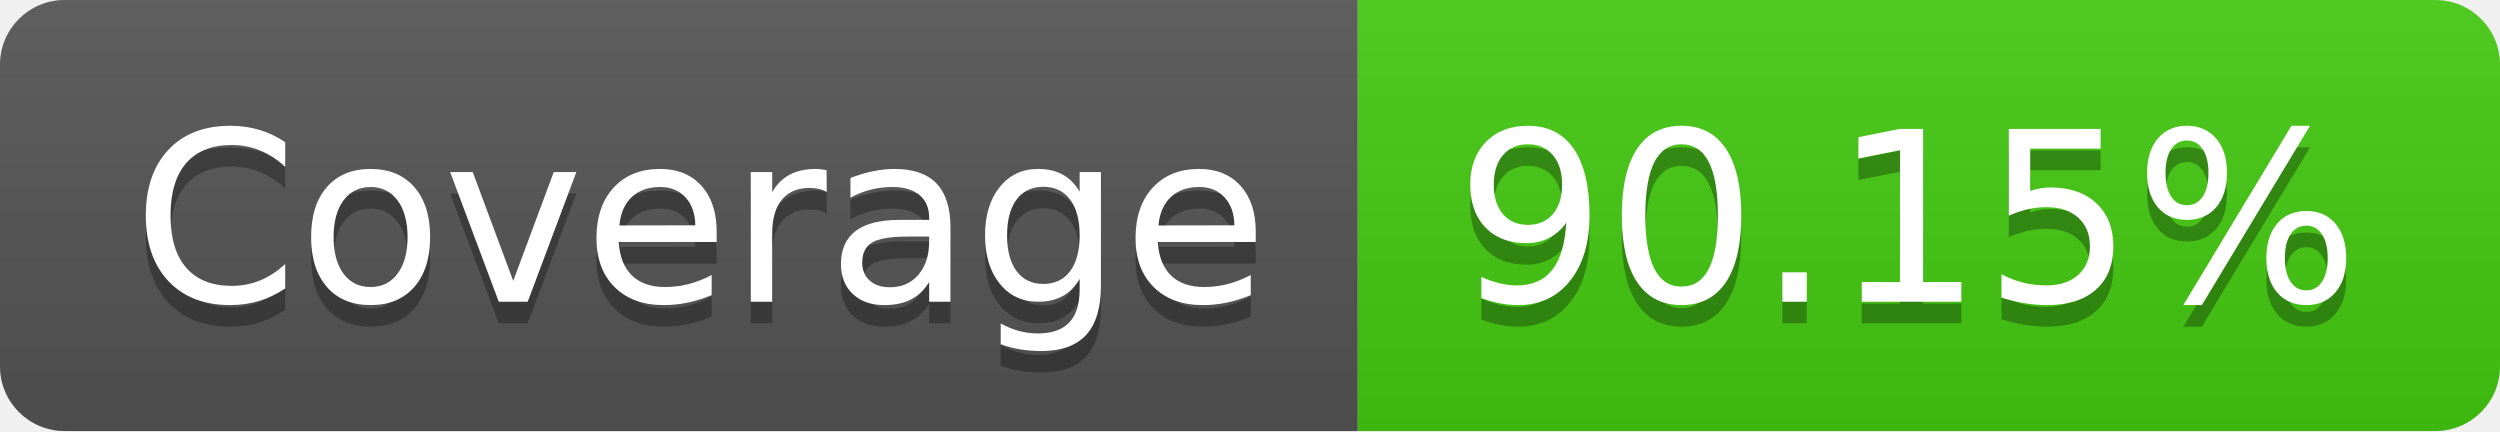
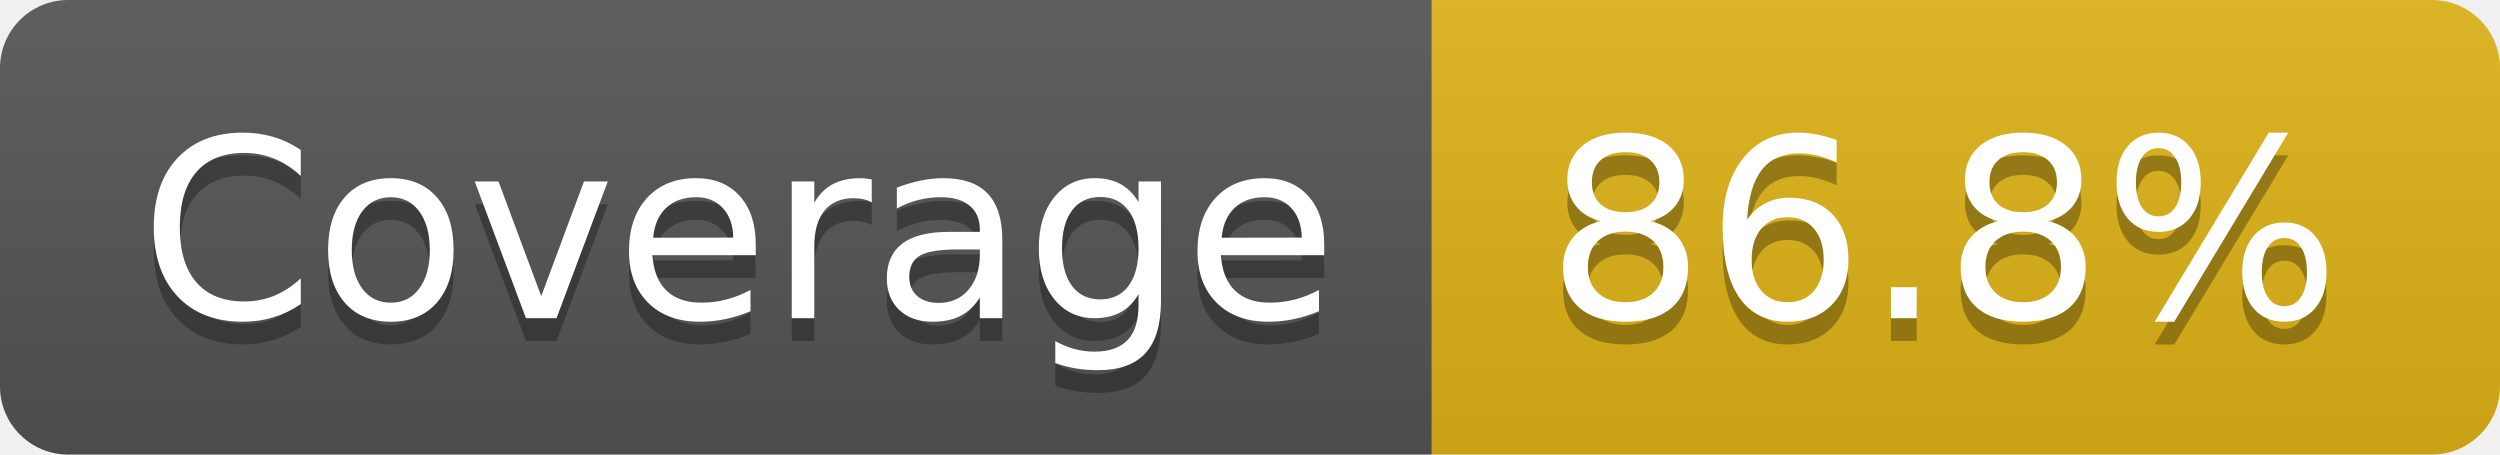
- <svg xmlns="http://www.w3.org/2000/svg" width="116" height="20" role="img" aria-label="Coverage: 90.15%">
+ <svg xmlns="http://www.w3.org/2000/svg" width="110" height="20" role="img" aria-label="Coverage: 86.8%">
  <linearGradient id="s" x2="0" y2="100%">
    <stop offset="0" stop-color="#bbb" stop-opacity=".1" />
    <stop offset="1" stop-opacity=".1" />
  </linearGradient>
  <clipPath id="r">
-     <rect width="116" height="20" rx="3" fill="#fff" />
+     <rect width="110" height="20" rx="3" fill="#fff" />
  </clipPath>
  <g clip-path="url(#r)">
    <rect width="63" height="20" fill="#555" />
-     <rect x="63" width="53" height="20" fill="#4c1" />
-     <rect width="116" height="20" fill="url(#s)" />
+     <rect x="63" width="47" height="20" fill="#dfb317" />
+     <rect width="110" height="20" fill="url(#s)" />
  </g>
  <g fill="#fff" text-anchor="middle" font-family="Verdana,Geneva,DejaVu Sans,sans-serif" text-rendering="geometricPrecision" font-size="110">
    <text aria-hidden="true" x="325" y="150" fill="#010101" fill-opacity=".3" transform="scale(.1)" textLength="530">Coverage</text>
    <text x="325" y="140" transform="scale(.1)" fill="#fff" textLength="530">Coverage</text>
-     <text aria-hidden="true" x="885" y="150" fill="#010101" fill-opacity=".3" transform="scale(.1)" textLength="430">90.15%</text>
-     <text x="885" y="140" transform="scale(.1)" fill="#fff" textLength="430">90.15%</text>
+     <text aria-hidden="true" x="855" y="150" fill="#010101" fill-opacity=".3" transform="scale(.1)" textLength="370">86.8%</text>
+     <text x="855" y="140" transform="scale(.1)" fill="#fff" textLength="370">86.8%</text>
  </g>
</svg>
